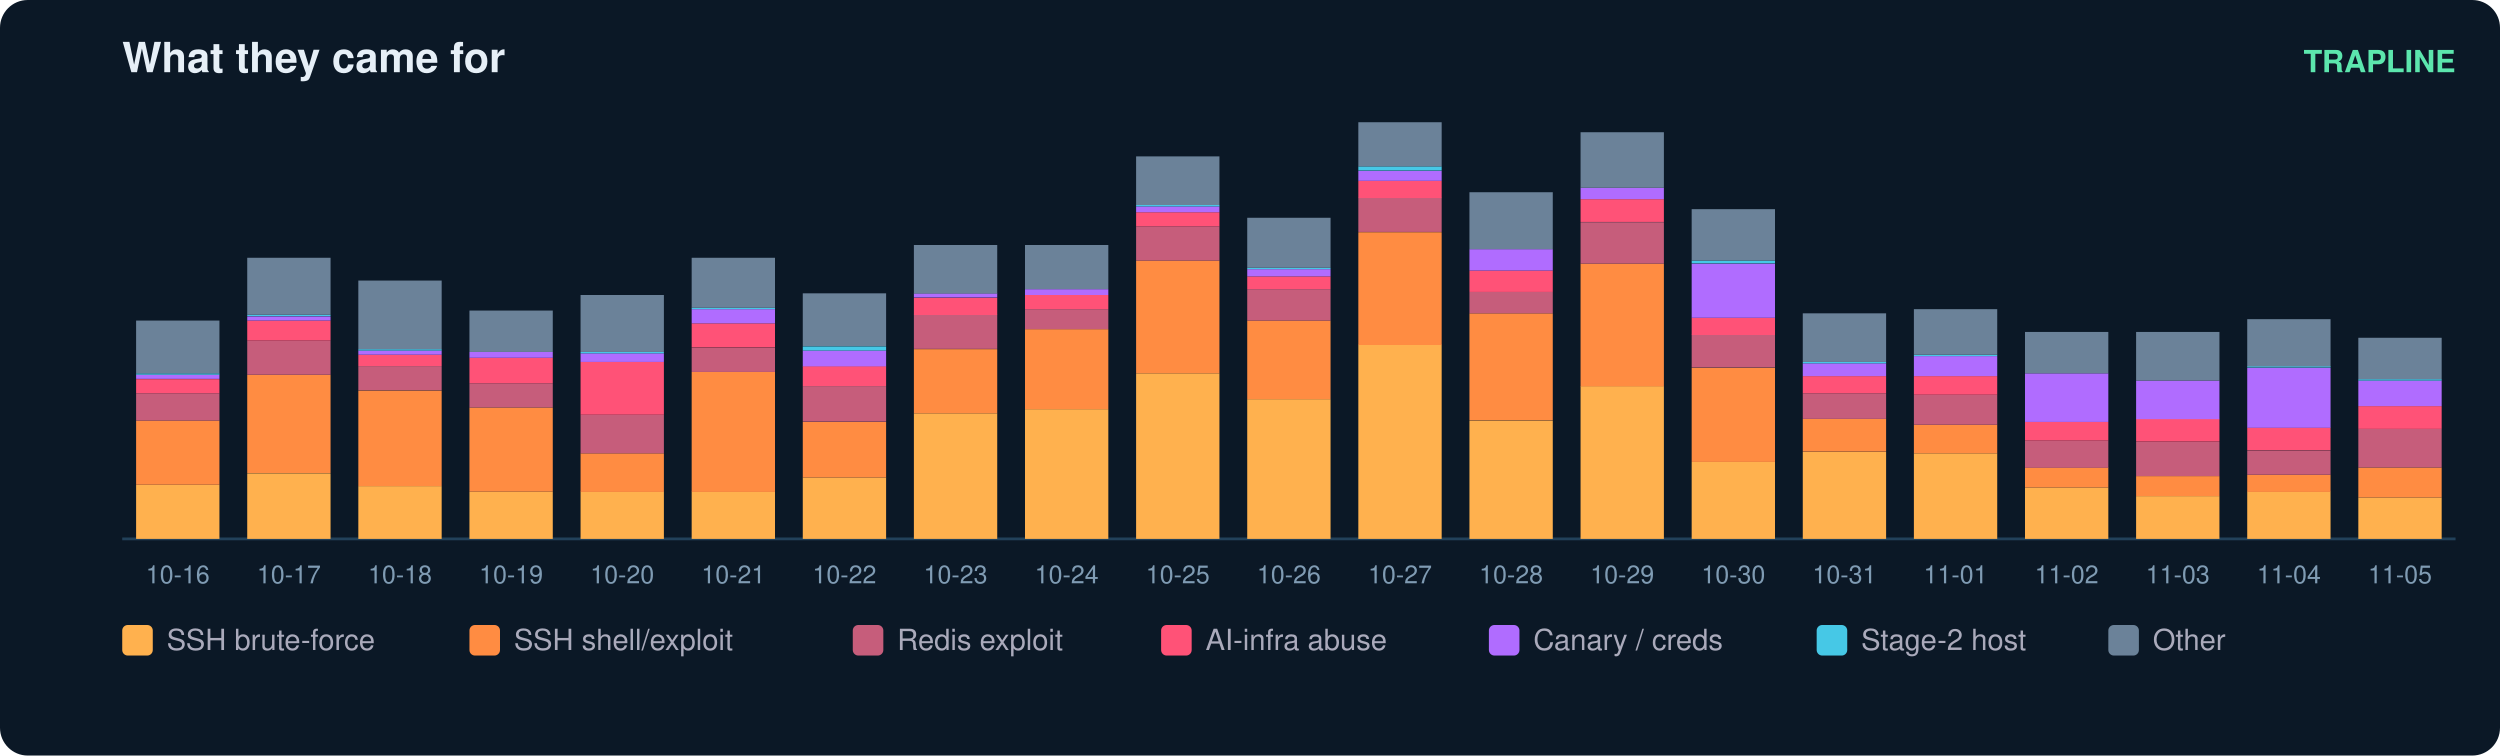
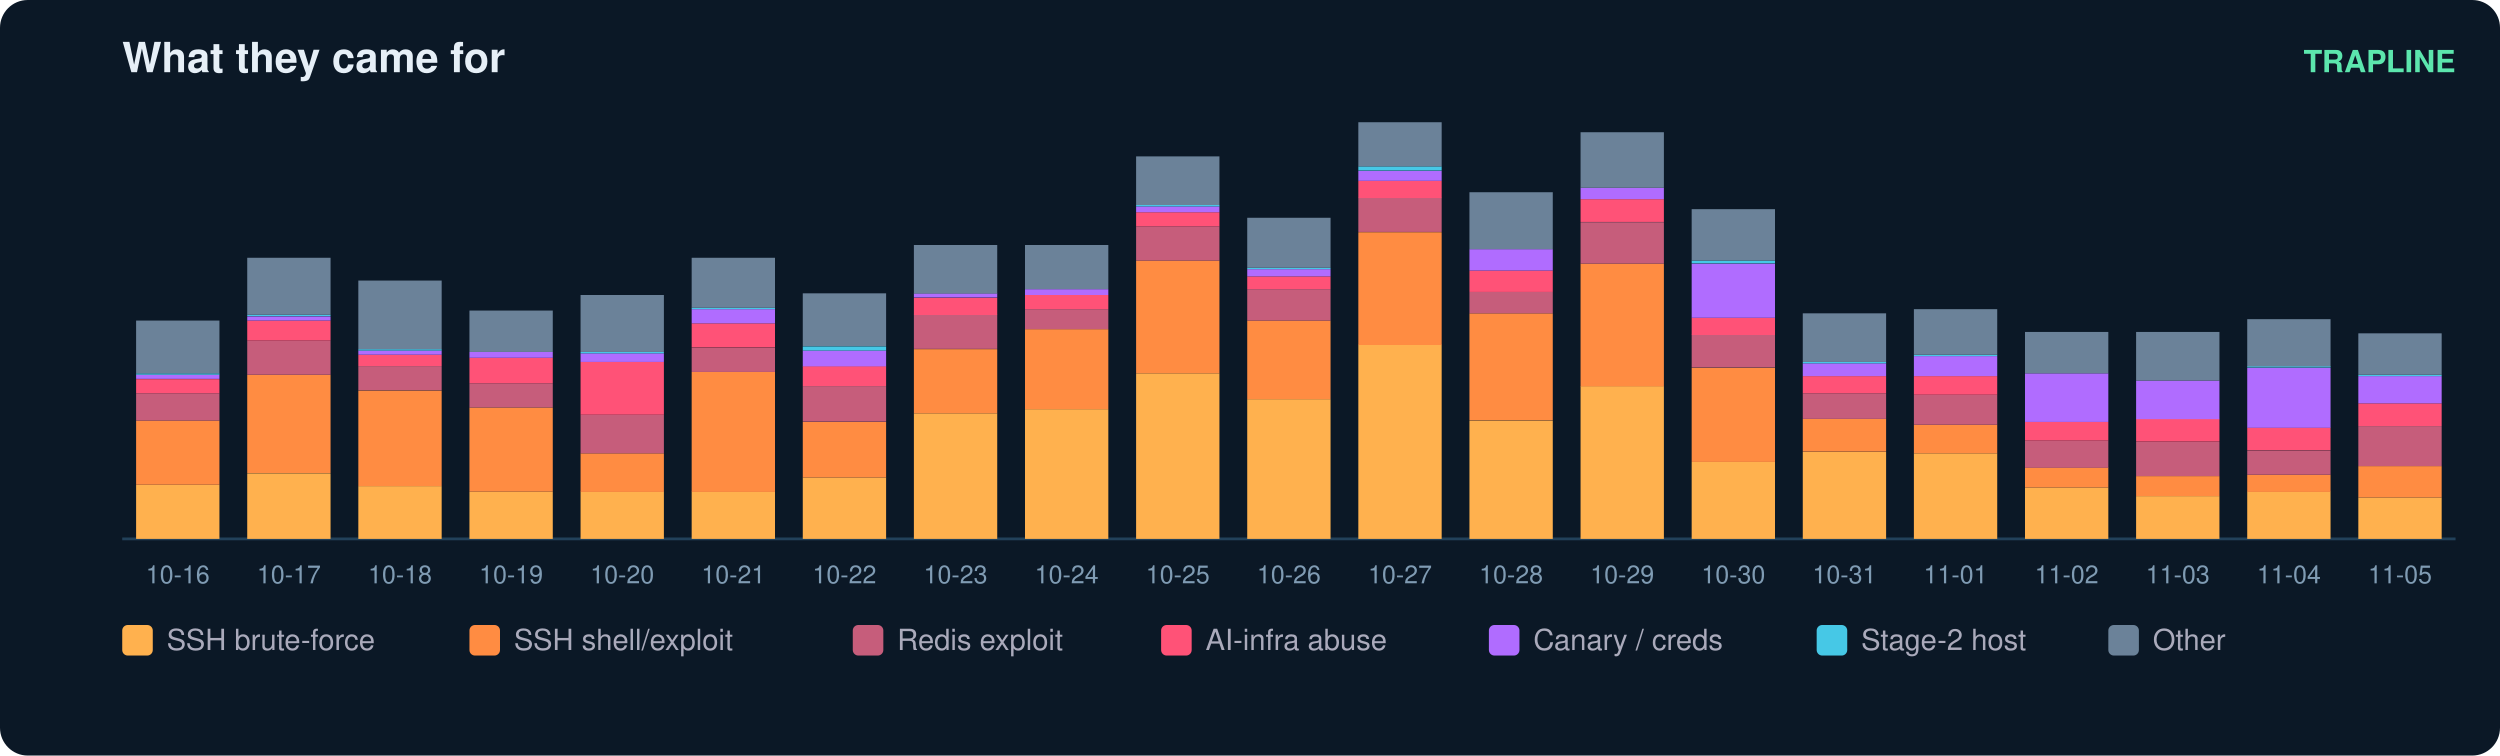
<svg xmlns="http://www.w3.org/2000/svg" width="900" height="272" viewBox="0 0 900 272" font-family="ui-sans-serif,Segoe UI,Helvetica,Arial">
  <rect width="900" height="272" rx="10" fill="#0b1826" />
  <text x="44" y="26" fill="#e6eff7" font-size="15" font-weight="700">What they came for</text>
  <text x="884" y="26" fill="#5ce6ad" font-size="11" text-anchor="end" font-weight="600">TRAPLINE</text>
  <line x1="44" y1="194" x2="884" y2="194" stroke="#22415a" />
  <rect x="49" y="174.5" width="30" height="19.5" fill="#ffb14e" />
  <rect x="49" y="151.4" width="30" height="23.1" fill="#ff8c42" />
  <rect x="49" y="141.6" width="30" height="9.8" fill="#c65d7b" />
  <rect x="49" y="136.5" width="30" height="5.1" fill="#ff5277" />
  <rect x="49" y="134.9" width="30" height="1.5" fill="#b06cff" />
  <rect x="49" y="134.4" width="30" height="0.5" fill="#46c8e6" />
  <rect x="49" y="115.4" width="30" height="19.0" fill="#6b8299" />
  <text x="64.0" y="210.0" fill="#7f9bb3" font-size="9" text-anchor="middle">10-16</text>
  <rect x="89" y="170.4" width="30" height="23.6" fill="#ffb14e" />
  <rect x="89" y="134.9" width="30" height="35.4" fill="#ff8c42" />
  <rect x="89" y="122.6" width="30" height="12.3" fill="#c65d7b" />
  <rect x="89" y="115.4" width="30" height="7.2" fill="#ff5277" />
  <rect x="89" y="113.9" width="30" height="1.5" fill="#b06cff" />
  <rect x="89" y="113.3" width="30" height="0.5" fill="#46c8e6" />
  <rect x="89" y="92.8" width="30" height="20.5" fill="#6b8299" />
  <text x="104.0" y="210.0" fill="#7f9bb3" font-size="9" text-anchor="middle">10-17</text>
  <rect x="129" y="175.0" width="30" height="19.0" fill="#ffb14e" />
  <rect x="129" y="140.6" width="30" height="34.4" fill="#ff8c42" />
  <rect x="129" y="131.8" width="30" height="8.7" fill="#c65d7b" />
  <rect x="129" y="127.7" width="30" height="4.1" fill="#ff5277" />
  <rect x="129" y="126.2" width="30" height="1.5" fill="#b06cff" />
  <rect x="129" y="125.7" width="30" height="0.5" fill="#46c8e6" />
  <rect x="129" y="101.0" width="30" height="24.7" fill="#6b8299" />
  <text x="144.0" y="210.0" fill="#7f9bb3" font-size="9" text-anchor="middle">10-18</text>
  <rect x="169" y="177.0" width="30" height="17.0" fill="#ffb14e" />
  <rect x="169" y="146.7" width="30" height="30.3" fill="#ff8c42" />
  <rect x="169" y="138.0" width="30" height="8.7" fill="#c65d7b" />
  <rect x="169" y="128.8" width="30" height="9.2" fill="#ff5277" />
  <rect x="169" y="126.7" width="30" height="2.1" fill="#b06cff" />
  <rect x="169" y="111.8" width="30" height="14.9" fill="#6b8299" />
  <text x="184.0" y="210.0" fill="#7f9bb3" font-size="9" text-anchor="middle">10-19</text>
  <rect x="209" y="177.0" width="30" height="17.0" fill="#ffb14e" />
  <rect x="209" y="163.2" width="30" height="13.9" fill="#ff8c42" />
  <rect x="209" y="149.3" width="30" height="13.9" fill="#c65d7b" />
  <rect x="209" y="130.3" width="30" height="19.0" fill="#ff5277" />
  <rect x="209" y="127.2" width="30" height="3.1" fill="#b06cff" />
  <rect x="209" y="126.7" width="30" height="0.5" fill="#46c8e6" />
  <rect x="209" y="106.2" width="30" height="20.5" fill="#6b8299" />
  <text x="224.0" y="210.0" fill="#7f9bb3" font-size="9" text-anchor="middle">10-20</text>
  <rect x="249" y="177.0" width="30" height="17.0" fill="#ffb14e" />
  <rect x="249" y="133.9" width="30" height="43.2" fill="#ff8c42" />
  <rect x="249" y="125.2" width="30" height="8.7" fill="#c65d7b" />
  <rect x="249" y="116.4" width="30" height="8.7" fill="#ff5277" />
  <rect x="249" y="111.3" width="30" height="5.1" fill="#b06cff" />
  <rect x="249" y="110.8" width="30" height="0.5" fill="#46c8e6" />
  <rect x="249" y="92.8" width="30" height="18.0" fill="#6b8299" />
  <text x="264.0" y="210.0" fill="#7f9bb3" font-size="9" text-anchor="middle">10-21</text>
  <rect x="289" y="171.9" width="30" height="22.1" fill="#ffb14e" />
  <rect x="289" y="151.9" width="30" height="20.0" fill="#ff8c42" />
  <rect x="289" y="139.0" width="30" height="12.8" fill="#c65d7b" />
  <rect x="289" y="131.8" width="30" height="7.2" fill="#ff5277" />
  <rect x="289" y="126.2" width="30" height="5.7" fill="#b06cff" />
  <rect x="289" y="124.7" width="30" height="1.5" fill="#46c8e6" />
  <rect x="289" y="105.6" width="30" height="19.0" fill="#6b8299" />
  <text x="304.0" y="210.0" fill="#7f9bb3" font-size="9" text-anchor="middle">10-22</text>
  <rect x="329" y="148.8" width="30" height="45.2" fill="#ffb14e" />
  <rect x="329" y="125.7" width="30" height="23.1" fill="#ff8c42" />
  <rect x="329" y="113.3" width="30" height="12.3" fill="#c65d7b" />
  <rect x="329" y="107.2" width="30" height="6.2" fill="#ff5277" />
  <rect x="329" y="105.6" width="30" height="1.5" fill="#b06cff" />
  <rect x="329" y="88.2" width="30" height="17.5" fill="#6b8299" />
  <text x="344.0" y="210.0" fill="#7f9bb3" font-size="9" text-anchor="middle">10-23</text>
  <rect x="369" y="147.3" width="30" height="46.7" fill="#ffb14e" />
  <rect x="369" y="118.5" width="30" height="28.8" fill="#ff8c42" />
  <rect x="369" y="111.3" width="30" height="7.2" fill="#c65d7b" />
  <rect x="369" y="106.2" width="30" height="5.1" fill="#ff5277" />
  <rect x="369" y="104.1" width="30" height="2.1" fill="#b06cff" />
  <rect x="369" y="88.2" width="30" height="15.9" fill="#6b8299" />
  <text x="384.0" y="210.0" fill="#7f9bb3" font-size="9" text-anchor="middle">10-24</text>
  <rect x="409" y="134.4" width="30" height="59.6" fill="#ffb14e" />
  <rect x="409" y="93.8" width="30" height="40.6" fill="#ff8c42" />
  <rect x="409" y="81.5" width="30" height="12.3" fill="#c65d7b" />
  <rect x="409" y="76.4" width="30" height="5.1" fill="#ff5277" />
  <rect x="409" y="74.3" width="30" height="2.1" fill="#b06cff" />
  <rect x="409" y="73.8" width="30" height="0.5" fill="#46c8e6" />
  <rect x="409" y="56.3" width="30" height="17.5" fill="#6b8299" />
  <text x="424.0" y="210.0" fill="#7f9bb3" font-size="9" text-anchor="middle">10-25</text>
  <rect x="449" y="143.7" width="30" height="50.3" fill="#ffb14e" />
  <rect x="449" y="115.4" width="30" height="28.3" fill="#ff8c42" />
  <rect x="449" y="104.1" width="30" height="11.3" fill="#c65d7b" />
  <rect x="449" y="99.5" width="30" height="4.6" fill="#ff5277" />
  <rect x="449" y="96.9" width="30" height="2.6" fill="#b06cff" />
  <rect x="449" y="96.4" width="30" height="0.5" fill="#46c8e6" />
  <rect x="449" y="78.4" width="30" height="18.0" fill="#6b8299" />
  <text x="464.0" y="210.0" fill="#7f9bb3" font-size="9" text-anchor="middle">10-26</text>
  <rect x="489" y="124.1" width="30" height="69.9" fill="#ffb14e" />
  <rect x="489" y="83.6" width="30" height="40.6" fill="#ff8c42" />
  <rect x="489" y="71.2" width="30" height="12.3" fill="#c65d7b" />
  <rect x="489" y="65.1" width="30" height="6.2" fill="#ff5277" />
  <rect x="489" y="61.5" width="30" height="3.6" fill="#b06cff" />
  <rect x="489" y="59.9" width="30" height="1.5" fill="#46c8e6" />
  <rect x="489" y="44.0" width="30" height="15.9" fill="#6b8299" />
  <text x="504.0" y="210.0" fill="#7f9bb3" font-size="9" text-anchor="middle">10-27</text>
  <rect x="529" y="151.4" width="30" height="42.6" fill="#ffb14e" />
  <rect x="529" y="112.8" width="30" height="38.5" fill="#ff8c42" />
  <rect x="529" y="105.1" width="30" height="7.7" fill="#c65d7b" />
  <rect x="529" y="97.4" width="30" height="7.7" fill="#ff5277" />
  <rect x="529" y="89.7" width="30" height="7.7" fill="#b06cff" />
  <rect x="529" y="69.2" width="30" height="20.5" fill="#6b8299" />
  <text x="544.0" y="210.0" fill="#7f9bb3" font-size="9" text-anchor="middle">10-28</text>
  <rect x="569" y="139.0" width="30" height="55.0" fill="#ffb14e" />
  <rect x="569" y="94.9" width="30" height="44.2" fill="#ff8c42" />
  <rect x="569" y="80.0" width="30" height="14.9" fill="#c65d7b" />
  <rect x="569" y="71.7" width="30" height="8.2" fill="#ff5277" />
  <rect x="569" y="67.6" width="30" height="4.1" fill="#b06cff" />
  <rect x="569" y="47.6" width="30" height="20.0" fill="#6b8299" />
  <text x="584.0" y="210.0" fill="#7f9bb3" font-size="9" text-anchor="middle">10-29</text>
  <rect x="609" y="166.3" width="30" height="27.7" fill="#ffb14e" />
  <rect x="609" y="132.4" width="30" height="33.9" fill="#ff8c42" />
  <rect x="609" y="120.5" width="30" height="11.8" fill="#c65d7b" />
  <rect x="609" y="114.4" width="30" height="6.2" fill="#ff5277" />
  <rect x="609" y="94.9" width="30" height="19.5" fill="#b06cff" />
  <rect x="609" y="93.8" width="30" height="1.0" fill="#46c8e6" />
  <rect x="609" y="75.3" width="30" height="18.5" fill="#6b8299" />
  <text x="624.0" y="210.0" fill="#7f9bb3" font-size="9" text-anchor="middle">10-30</text>
  <rect x="649" y="162.7" width="30" height="31.3" fill="#ffb14e" />
  <rect x="649" y="150.8" width="30" height="11.8" fill="#ff8c42" />
  <rect x="649" y="141.6" width="30" height="9.2" fill="#c65d7b" />
  <rect x="649" y="135.4" width="30" height="6.2" fill="#ff5277" />
  <rect x="649" y="130.8" width="30" height="4.6" fill="#b06cff" />
  <rect x="649" y="130.3" width="30" height="0.5" fill="#46c8e6" />
  <rect x="649" y="112.8" width="30" height="17.5" fill="#6b8299" />
  <text x="664.0" y="210.0" fill="#7f9bb3" font-size="9" text-anchor="middle">10-31</text>
  <rect x="689" y="163.2" width="30" height="30.8" fill="#ffb14e" />
  <rect x="689" y="152.9" width="30" height="10.3" fill="#ff8c42" />
  <rect x="689" y="142.1" width="30" height="10.8" fill="#c65d7b" />
  <rect x="689" y="135.4" width="30" height="6.7" fill="#ff5277" />
  <rect x="689" y="128.2" width="30" height="7.2" fill="#b06cff" />
  <rect x="689" y="127.7" width="30" height="0.5" fill="#46c8e6" />
  <rect x="689" y="111.3" width="30" height="16.4" fill="#6b8299" />
  <text x="704.0" y="210.0" fill="#7f9bb3" font-size="9" text-anchor="middle">11-01</text>
  <rect x="729" y="175.5" width="30" height="18.5" fill="#ffb14e" />
  <rect x="729" y="168.3" width="30" height="7.2" fill="#ff8c42" />
  <rect x="729" y="158.6" width="30" height="9.8" fill="#c65d7b" />
  <rect x="729" y="151.9" width="30" height="6.7" fill="#ff5277" />
  <rect x="729" y="134.4" width="30" height="17.5" fill="#b06cff" />
  <rect x="729" y="119.5" width="30" height="14.9" fill="#6b8299" />
  <text x="744.0" y="210.0" fill="#7f9bb3" font-size="9" text-anchor="middle">11-02</text>
  <rect x="769" y="178.6" width="30" height="15.4" fill="#ffb14e" />
  <rect x="769" y="171.4" width="30" height="7.2" fill="#ff8c42" />
  <rect x="769" y="159.1" width="30" height="12.3" fill="#c65d7b" />
  <rect x="769" y="150.8" width="30" height="8.2" fill="#ff5277" />
  <rect x="769" y="137.0" width="30" height="13.9" fill="#b06cff" />
  <rect x="769" y="119.5" width="30" height="17.5" fill="#6b8299" />
  <text x="784.0" y="210.0" fill="#7f9bb3" font-size="9" text-anchor="middle">11-03</text>
  <rect x="809" y="177.0" width="30" height="17.0" fill="#ffb14e" />
  <rect x="809" y="170.9" width="30" height="6.2" fill="#ff8c42" />
  <rect x="809" y="162.2" width="30" height="8.7" fill="#c65d7b" />
  <rect x="809" y="153.9" width="30" height="8.2" fill="#ff5277" />
  <rect x="809" y="132.4" width="30" height="21.6" fill="#b06cff" />
  <rect x="809" y="131.8" width="30" height="0.5" fill="#46c8e6" />
  <rect x="809" y="114.9" width="30" height="17.0" fill="#6b8299" />
  <text x="824.0" y="210.0" fill="#7f9bb3" font-size="9" text-anchor="middle">11-04</text>
  <rect x="849" y="179.1" width="30" height="14.9" fill="#ffb14e" />
-   <rect x="849" y="168.3" width="30" height="10.8" fill="#ff8c42" />
-   <rect x="849" y="154.4" width="30" height="13.9" fill="#c65d7b" />
-   <rect x="849" y="146.2" width="30" height="8.2" fill="#ff5277" />
-   <rect x="849" y="137.0" width="30" height="9.2" fill="#b06cff" />
-   <rect x="849" y="136.5" width="30" height="0.5" fill="#46c8e6" />
-   <rect x="849" y="121.6" width="30" height="14.9" fill="#6b8299" />
+   <rect x="849" y="167.8" width="30" height="11.3" fill="#ff8c42" />
+   <rect x="849" y="153.4" width="30" height="14.4" fill="#c65d7b" />
+   <rect x="849" y="145.2" width="30" height="8.2" fill="#ff5277" />
+   <rect x="849" y="135.4" width="30" height="9.8" fill="#b06cff" />
+   <rect x="849" y="134.9" width="30" height="0.5" fill="#46c8e6" />
+   <rect x="849" y="120.0" width="30" height="14.9" fill="#6b8299" />
  <text x="864.0" y="210.0" fill="#7f9bb3" font-size="9" text-anchor="middle">11-05</text>
  <rect x="44" y="225" width="11" height="11" rx="2" fill="#ffb14e" />
  <text x="60" y="234" fill="#aab" font-size="10.5">SSH brute-force</text>
  <rect x="169" y="225" width="11" height="11" rx="2" fill="#ff8c42" />
  <text x="185" y="234" fill="#aab" font-size="10.5">SSH shell/exploit</text>
  <rect x="307" y="225" width="11" height="11" rx="2" fill="#c65d7b" />
  <text x="323" y="234" fill="#aab" font-size="10.5">Redis exploit</text>
  <rect x="418" y="225" width="11" height="11" rx="2" fill="#ff5277" />
  <text x="434" y="234" fill="#aab" font-size="10.5">AI-infra abuse</text>
  <rect x="536" y="225" width="11" height="11" rx="2" fill="#b06cff" />
  <text x="552" y="234" fill="#aab" font-size="10.5">Canary / creds</text>
  <rect x="654" y="225" width="11" height="11" rx="2" fill="#46c8e6" />
  <text x="670" y="234" fill="#aab" font-size="10.5">Stage-2 host</text>
  <rect x="759" y="225" width="11" height="11" rx="2" fill="#6b8299" />
  <text x="775" y="234" fill="#aab" font-size="10.5">Other</text>
</svg>
